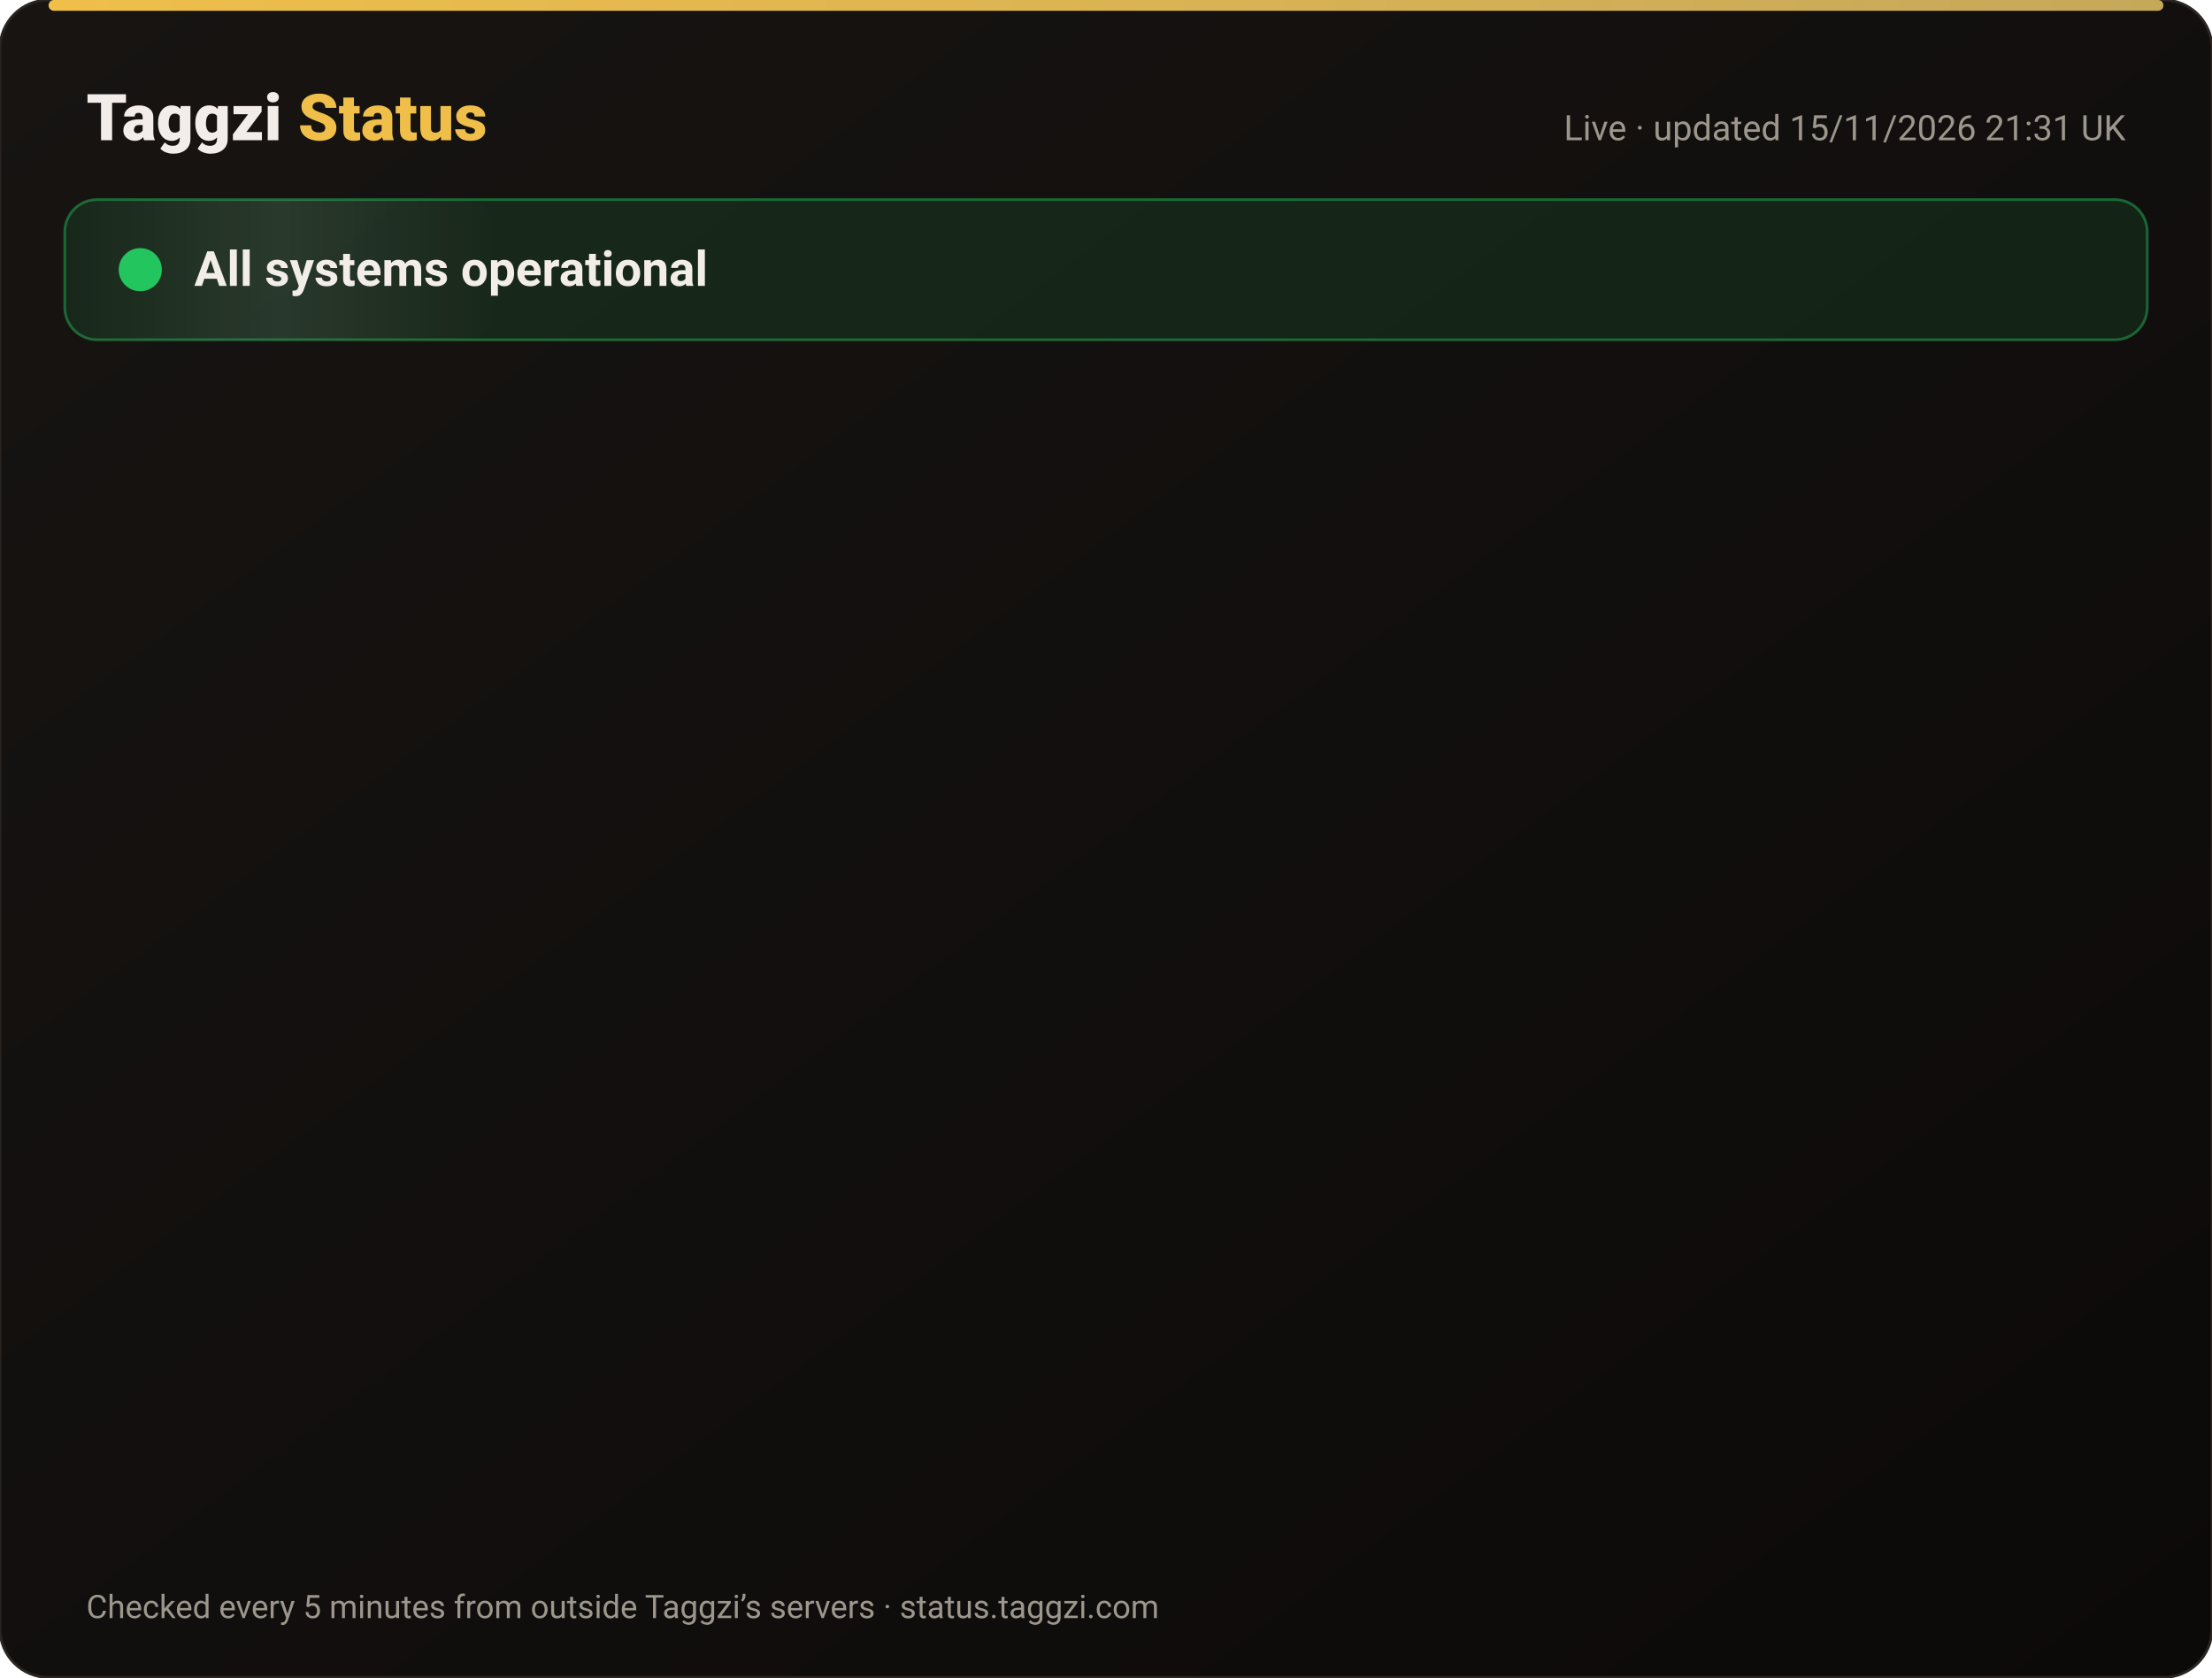
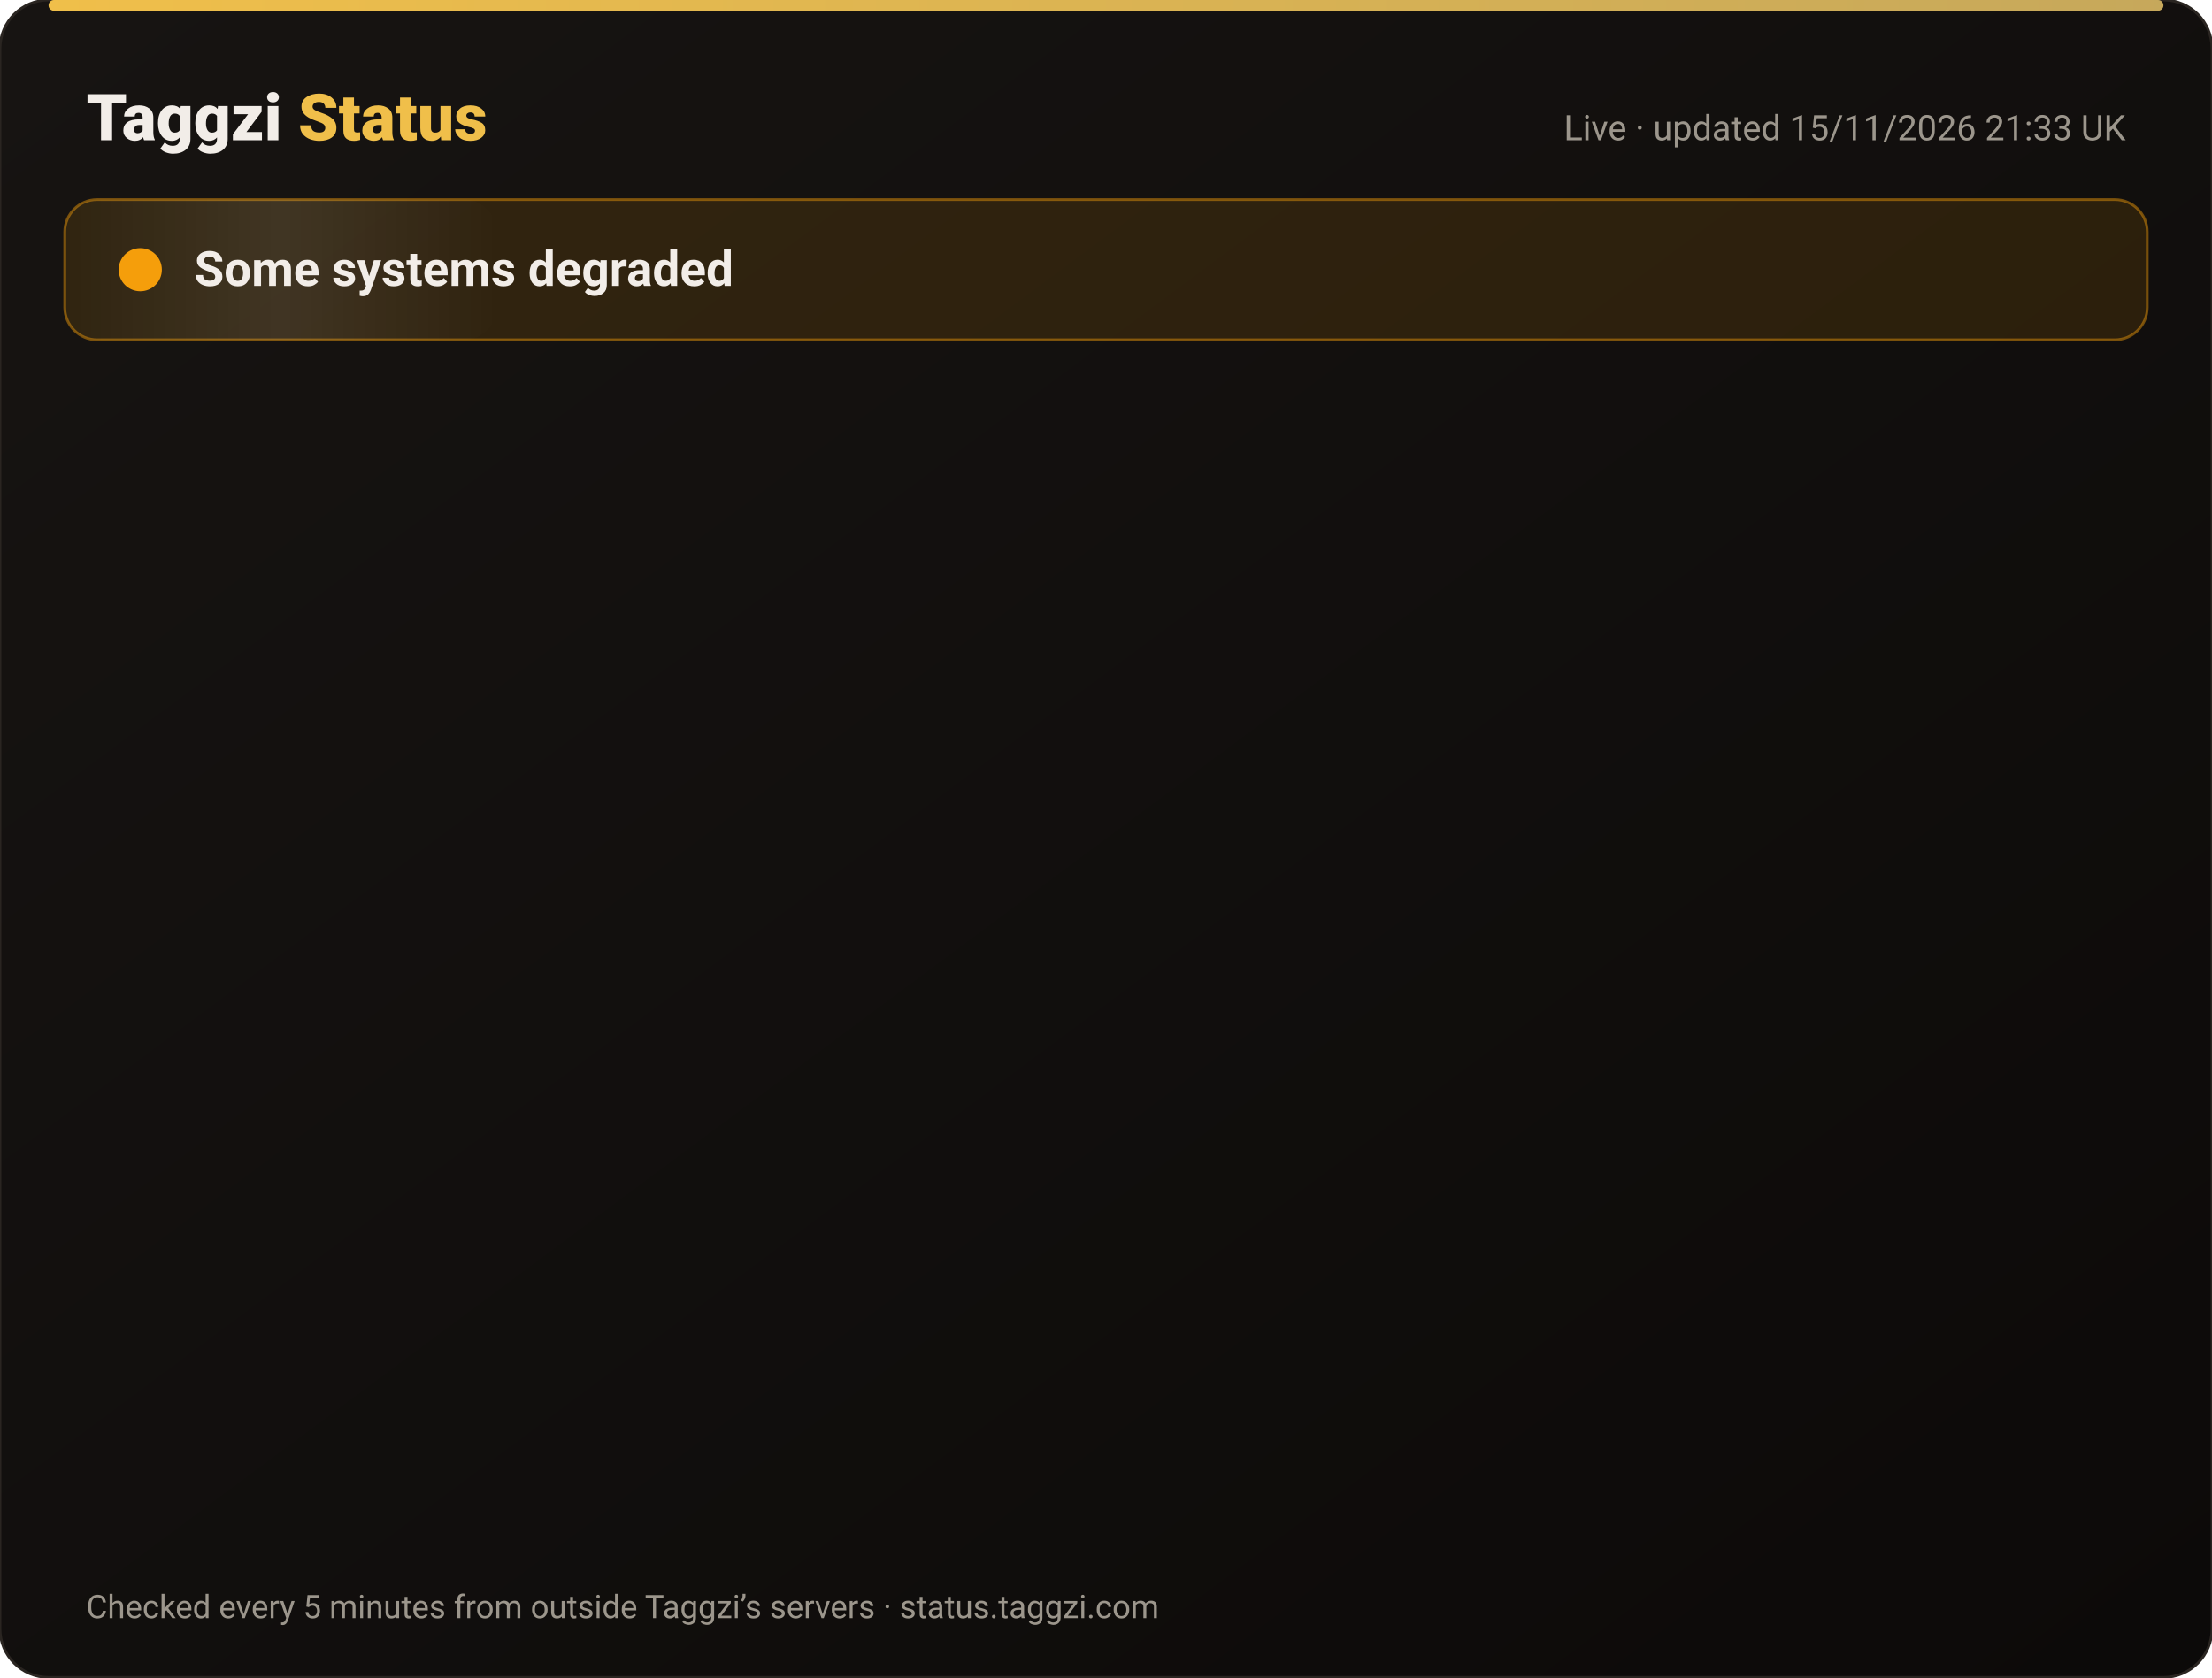
<svg xmlns="http://www.w3.org/2000/svg" width="820" height="622" viewBox="0 0 820 622" font-family="-apple-system,Segoe UI,Roboto,Helvetica,Arial,sans-serif">
  <defs>
    <linearGradient id="bg" x1="0" y1="0" x2="1" y2="1">
      <stop offset="0" stop-color="#171412" />
      <stop offset="1" stop-color="#0C0A09" />
    </linearGradient>
    <linearGradient id="gold" x1="0" x2="1">
      <stop offset="0" stop-color="#F0BF4A" />
      <stop offset="1" stop-color="#c6a85b" />
    </linearGradient>
    <linearGradient id="shine" x1="0" x2="1">
      <stop offset="0" stop-color="#fff" stop-opacity="0" />
      <stop offset=".5" stop-color="#fff" stop-opacity=".08" />
      <stop offset="1" stop-color="#fff" stop-opacity="0" />
    </linearGradient>
  </defs>
  <rect width="820" height="622" rx="18" fill="url(#bg)" stroke="#2a2521" />
  <rect x="18" y="0" width="784" height="4" rx="2" fill="url(#gold)" />
  <text x="32" y="52" font-size="24" font-weight="800" fill="#F2EDE8">Taggzi <tspan fill="#F0BF4A">Status</tspan>
  </text>
-   <text x="788" y="52" font-size="13" fill="#9C968C" text-anchor="end">Live · updated 15/11/2026 21:31 UK</text>
-   <rect x="24" y="74" width="772" height="52" rx="12" fill="#22c55e" fill-opacity=".12" stroke="#22c55e" stroke-opacity=".45" />
+   <text x="788" y="52" font-size="13" fill="#9C968C" text-anchor="end">Live · updated 15/11/2026 21:33 UK</text>
+   <rect x="24" y="74" width="772" height="52" rx="12" fill="#f59e0b" fill-opacity=".12" stroke="#f59e0b" stroke-opacity=".45" />
  <rect x="24" y="74" width="160" height="52" rx="12" fill="url(#shine)">
    <animate attributeName="x" from="-160" to="820" dur="4s" repeatCount="indefinite" />
  </rect>
-   <circle cx="52" cy="100" r="7" fill="#22c55e" />
-   <circle cx="52" cy="100" r="7" fill="none" stroke="#22c55e" stroke-width="2">
+   <circle cx="52" cy="100" r="7" fill="#f59e0b" />
+   <circle cx="52" cy="100" r="7" fill="none" stroke="#f59e0b" stroke-width="2">
    <animate attributeName="r" values="7;15;7" dur="2s" repeatCount="indefinite" />
    <animate attributeName="opacity" values=".9;0;.9" dur="2s" repeatCount="indefinite" />
  </circle>
-   <text x="72" y="106" font-size="18" font-weight="700" fill="#F2EDE8">All systems operational</text>
+   <text x="72" y="106" font-size="18" font-weight="700" fill="#F2EDE8">Some systems degraded</text>
  <g opacity="0">
    <animate attributeName="opacity" from="0" to="1" begin="0.00s" dur=".6s" fill="freeze" />
    <line x1="32" y1="188" x2="788" y2="188" stroke="#2a2521" />
    <circle cx="44" cy="166" r="6" fill="#22c55e">
      <animate attributeName="opacity" values="1;.45;1" dur="2.4s" begin="0.00s" repeatCount="indefinite" />
    </circle>
    <text x="62" y="171" font-size="15" font-weight="650" fill="#F2EDE8">Website</text>
    <text x="630" y="171" font-size="13" fill="#9C968C" text-anchor="end">99.97% uptime</text>
    <rect x="648" y="154" width="140" height="24" rx="12" fill="#22c55e" fill-opacity=".14" stroke="#22c55e" stroke-opacity=".5" />
    <text x="718" y="171" font-size="12" font-weight="700" fill="#22c55e" text-anchor="middle">Operational</text>
  </g>
  <g opacity="0">
    <animate attributeName="opacity" from="0" to="1" begin="0.15s" dur=".6s" fill="freeze" />
    <line x1="32" y1="234" x2="788" y2="234" stroke="#2a2521" />
    <circle cx="44" cy="212" r="6" fill="#22c55e">
      <animate attributeName="opacity" values="1;.45;1" dur="2.4s" begin="0.15s" repeatCount="indefinite" />
    </circle>
    <text x="62" y="217" font-size="15" font-weight="650" fill="#F2EDE8">Tag scans</text>
    <text x="630" y="217" font-size="13" fill="#9C968C" text-anchor="end">99.97% uptime</text>
    <rect x="648" y="200" width="140" height="24" rx="12" fill="#22c55e" fill-opacity=".14" stroke="#22c55e" stroke-opacity=".5" />
    <text x="718" y="217" font-size="12" font-weight="700" fill="#22c55e" text-anchor="middle">Operational</text>
  </g>
  <g opacity="0">
    <animate attributeName="opacity" from="0" to="1" begin="0.30s" dur=".6s" fill="freeze" />
    <line x1="32" y1="280" x2="788" y2="280" stroke="#2a2521" />
    <circle cx="44" cy="258" r="6" fill="#22c55e">
      <animate attributeName="opacity" values="1;.45;1" dur="2.4s" begin="0.30s" repeatCount="indefinite" />
    </circle>
    <text x="62" y="263" font-size="15" font-weight="650" fill="#F2EDE8">Manual tag lookup</text>
    <text x="630" y="263" font-size="13" fill="#9C968C" text-anchor="end">99.97% uptime</text>
    <rect x="648" y="246" width="140" height="24" rx="12" fill="#22c55e" fill-opacity=".14" stroke="#22c55e" stroke-opacity=".5" />
    <text x="718" y="263" font-size="12" font-weight="700" fill="#22c55e" text-anchor="middle">Operational</text>
  </g>
  <g opacity="0">
    <animate attributeName="opacity" from="0" to="1" begin="0.45s" dur=".6s" fill="freeze" />
    <line x1="32" y1="326" x2="788" y2="326" stroke="#2a2521" />
    <circle cx="44" cy="304" r="6" fill="#22c55e">
      <animate attributeName="opacity" values="1;.45;1" dur="2.4s" begin="0.45s" repeatCount="indefinite" />
    </circle>
    <text x="62" y="309" font-size="15" font-weight="650" fill="#F2EDE8">App &amp; login</text>
    <text x="630" y="309" font-size="13" fill="#9C968C" text-anchor="end">99.97% uptime</text>
    <rect x="648" y="292" width="140" height="24" rx="12" fill="#22c55e" fill-opacity=".14" stroke="#22c55e" stroke-opacity=".5" />
    <text x="718" y="309" font-size="12" font-weight="700" fill="#22c55e" text-anchor="middle">Operational</text>
  </g>
  <g opacity="0">
    <animate attributeName="opacity" from="0" to="1" begin="0.60s" dur=".6s" fill="freeze" />
    <line x1="32" y1="372" x2="788" y2="372" stroke="#2a2521" />
-     <circle cx="44" cy="350" r="6" fill="#22c55e">
+     <circle cx="44" cy="350" r="6" fill="#f59e0b">
      <animate attributeName="opacity" values="1;.45;1" dur="2.4s" begin="0.60s" repeatCount="indefinite" />
    </circle>
    <text x="62" y="355" font-size="15" font-weight="650" fill="#F2EDE8">Community alerts</text>
    <text x="630" y="355" font-size="13" fill="#9C968C" text-anchor="end">99.97% uptime</text>
-     <rect x="648" y="338" width="140" height="24" rx="12" fill="#22c55e" fill-opacity=".14" stroke="#22c55e" stroke-opacity=".5" />
-     <text x="718" y="355" font-size="12" font-weight="700" fill="#22c55e" text-anchor="middle">Operational</text>
+     <rect x="648" y="338" width="140" height="24" rx="12" fill="#f59e0b" fill-opacity=".14" stroke="#f59e0b" stroke-opacity=".5" />
+     <text x="718" y="355" font-size="12" font-weight="700" fill="#f59e0b" text-anchor="middle">Degraded</text>
  </g>
  <g opacity="0">
    <animate attributeName="opacity" from="0" to="1" begin="0.75s" dur=".6s" fill="freeze" />
    <line x1="32" y1="418" x2="788" y2="418" stroke="#2a2521" />
    <circle cx="44" cy="396" r="6" fill="#22c55e">
      <animate attributeName="opacity" values="1;.45;1" dur="2.4s" begin="0.75s" repeatCount="indefinite" />
    </circle>
    <text x="62" y="401" font-size="15" font-weight="650" fill="#F2EDE8">Private calling</text>
    <text x="630" y="401" font-size="13" fill="#9C968C" text-anchor="end">99.97% uptime</text>
    <rect x="648" y="384" width="140" height="24" rx="12" fill="#22c55e" fill-opacity=".14" stroke="#22c55e" stroke-opacity=".5" />
    <text x="718" y="401" font-size="12" font-weight="700" fill="#22c55e" text-anchor="middle">Operational</text>
  </g>
  <g opacity="0">
    <animate attributeName="opacity" from="0" to="1" begin="0.90s" dur=".6s" fill="freeze" />
    <line x1="32" y1="464" x2="788" y2="464" stroke="#2a2521" />
    <circle cx="44" cy="442" r="6" fill="#22c55e">
      <animate attributeName="opacity" values="1;.45;1" dur="2.4s" begin="0.90s" repeatCount="indefinite" />
    </circle>
    <text x="62" y="447" font-size="15" font-weight="650" fill="#F2EDE8">Payments</text>
    <text x="630" y="447" font-size="13" fill="#9C968C" text-anchor="end">99.96% uptime</text>
    <rect x="648" y="430" width="140" height="24" rx="12" fill="#22c55e" fill-opacity=".14" stroke="#22c55e" stroke-opacity=".5" />
    <text x="718" y="447" font-size="12" font-weight="700" fill="#22c55e" text-anchor="middle">Operational</text>
  </g>
  <g opacity="0">
    <animate attributeName="opacity" from="0" to="1" begin="1.05s" dur=".6s" fill="freeze" />
    <line x1="32" y1="510" x2="788" y2="510" stroke="#2a2521" />
    <circle cx="44" cy="488" r="6" fill="#22c55e">
      <animate attributeName="opacity" values="1;.45;1" dur="2.4s" begin="1.05s" repeatCount="indefinite" />
    </circle>
    <text x="62" y="493" font-size="15" font-weight="650" fill="#F2EDE8">Email &amp; support</text>
    <text x="630" y="493" font-size="13" fill="#9C968C" text-anchor="end">99.97% uptime</text>
    <rect x="648" y="476" width="140" height="24" rx="12" fill="#22c55e" fill-opacity=".14" stroke="#22c55e" stroke-opacity=".5" />
    <text x="718" y="493" font-size="12" font-weight="700" fill="#22c55e" text-anchor="middle">Operational</text>
  </g>
  <g opacity="0">
    <animate attributeName="opacity" from="0" to="1" begin="1.20s" dur=".6s" fill="freeze" />
    <line x1="32" y1="556" x2="788" y2="556" stroke="#2a2521" />
    <circle cx="44" cy="534" r="6" fill="#22c55e">
      <animate attributeName="opacity" values="1;.45;1" dur="2.4s" begin="1.20s" repeatCount="indefinite" />
    </circle>
    <text x="62" y="539" font-size="15" font-weight="650" fill="#F2EDE8">Secure connection (SSL)</text>
    <text x="630" y="539" font-size="13" fill="#9C968C" text-anchor="end">100.00% uptime</text>
    <rect x="648" y="522" width="140" height="24" rx="12" fill="#22c55e" fill-opacity=".14" stroke="#22c55e" stroke-opacity=".5" />
    <text x="718" y="539" font-size="12" font-weight="700" fill="#22c55e" text-anchor="middle">Operational</text>
  </g>
  <text x="32" y="600" font-size="12" fill="#9C968C">Checked every 5 minutes from outside Taggzi’s servers · status.taggzi.com</text>
</svg>
